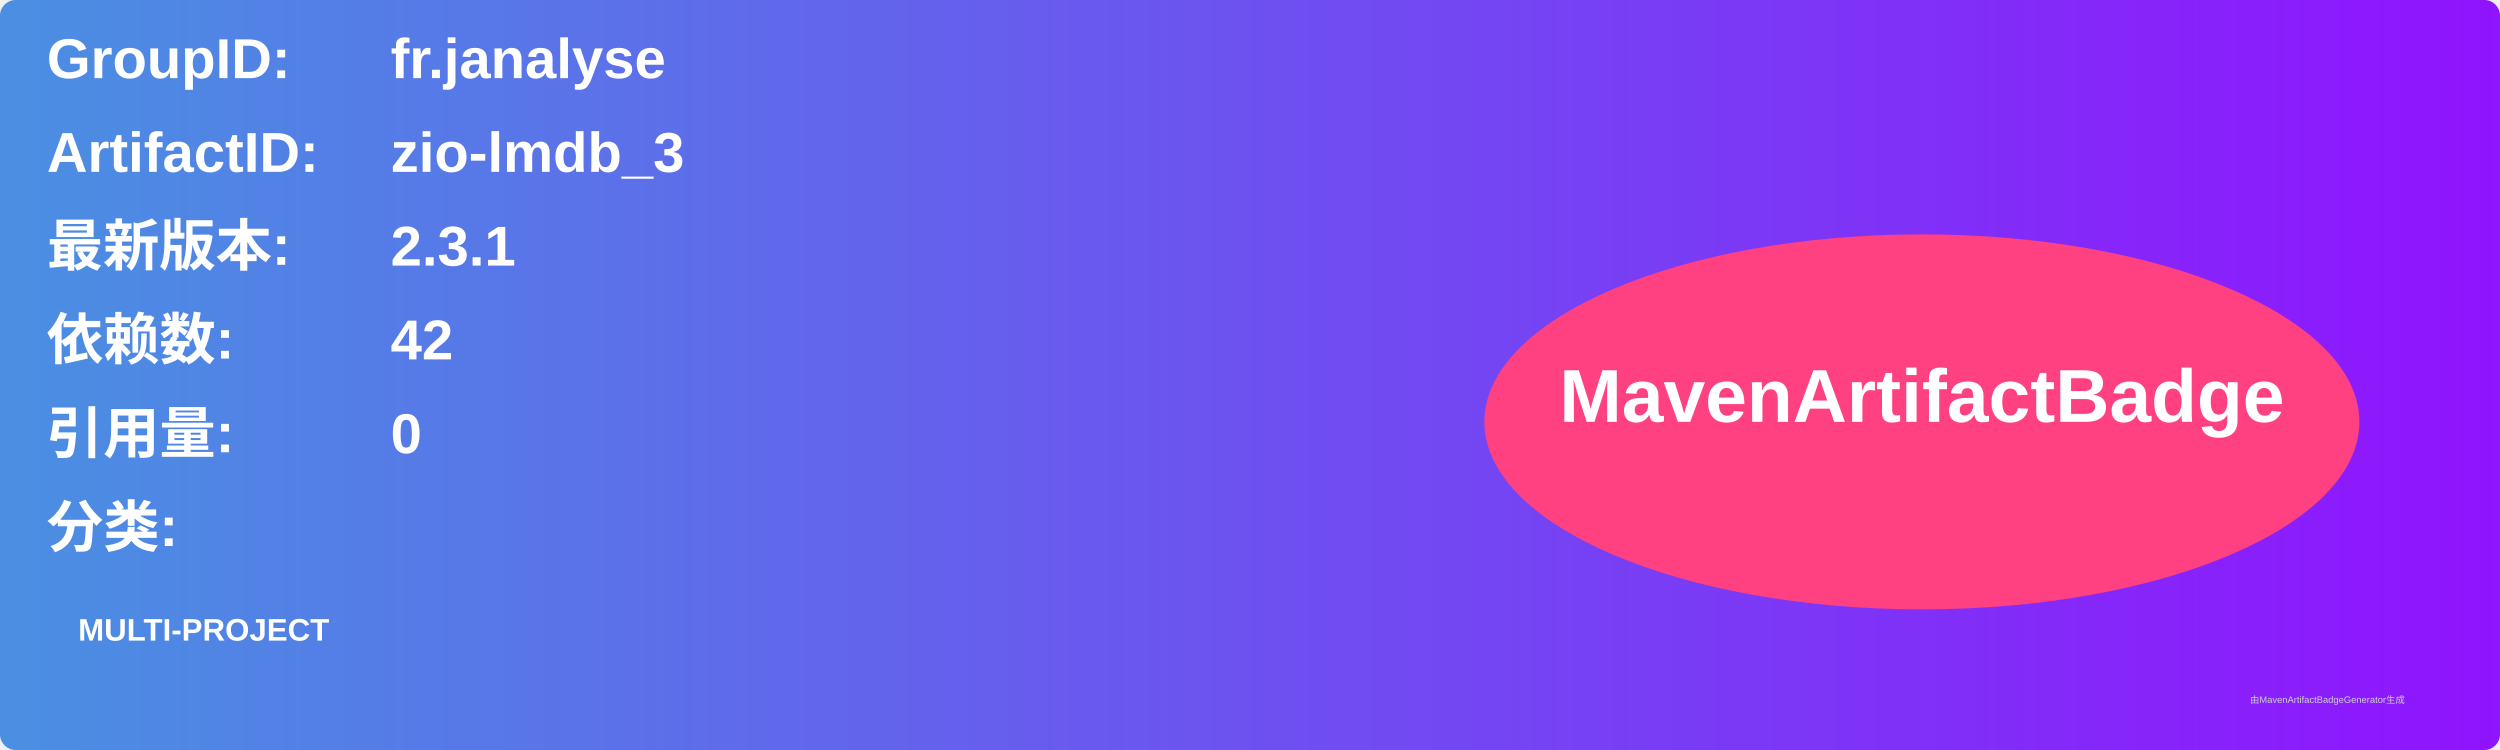
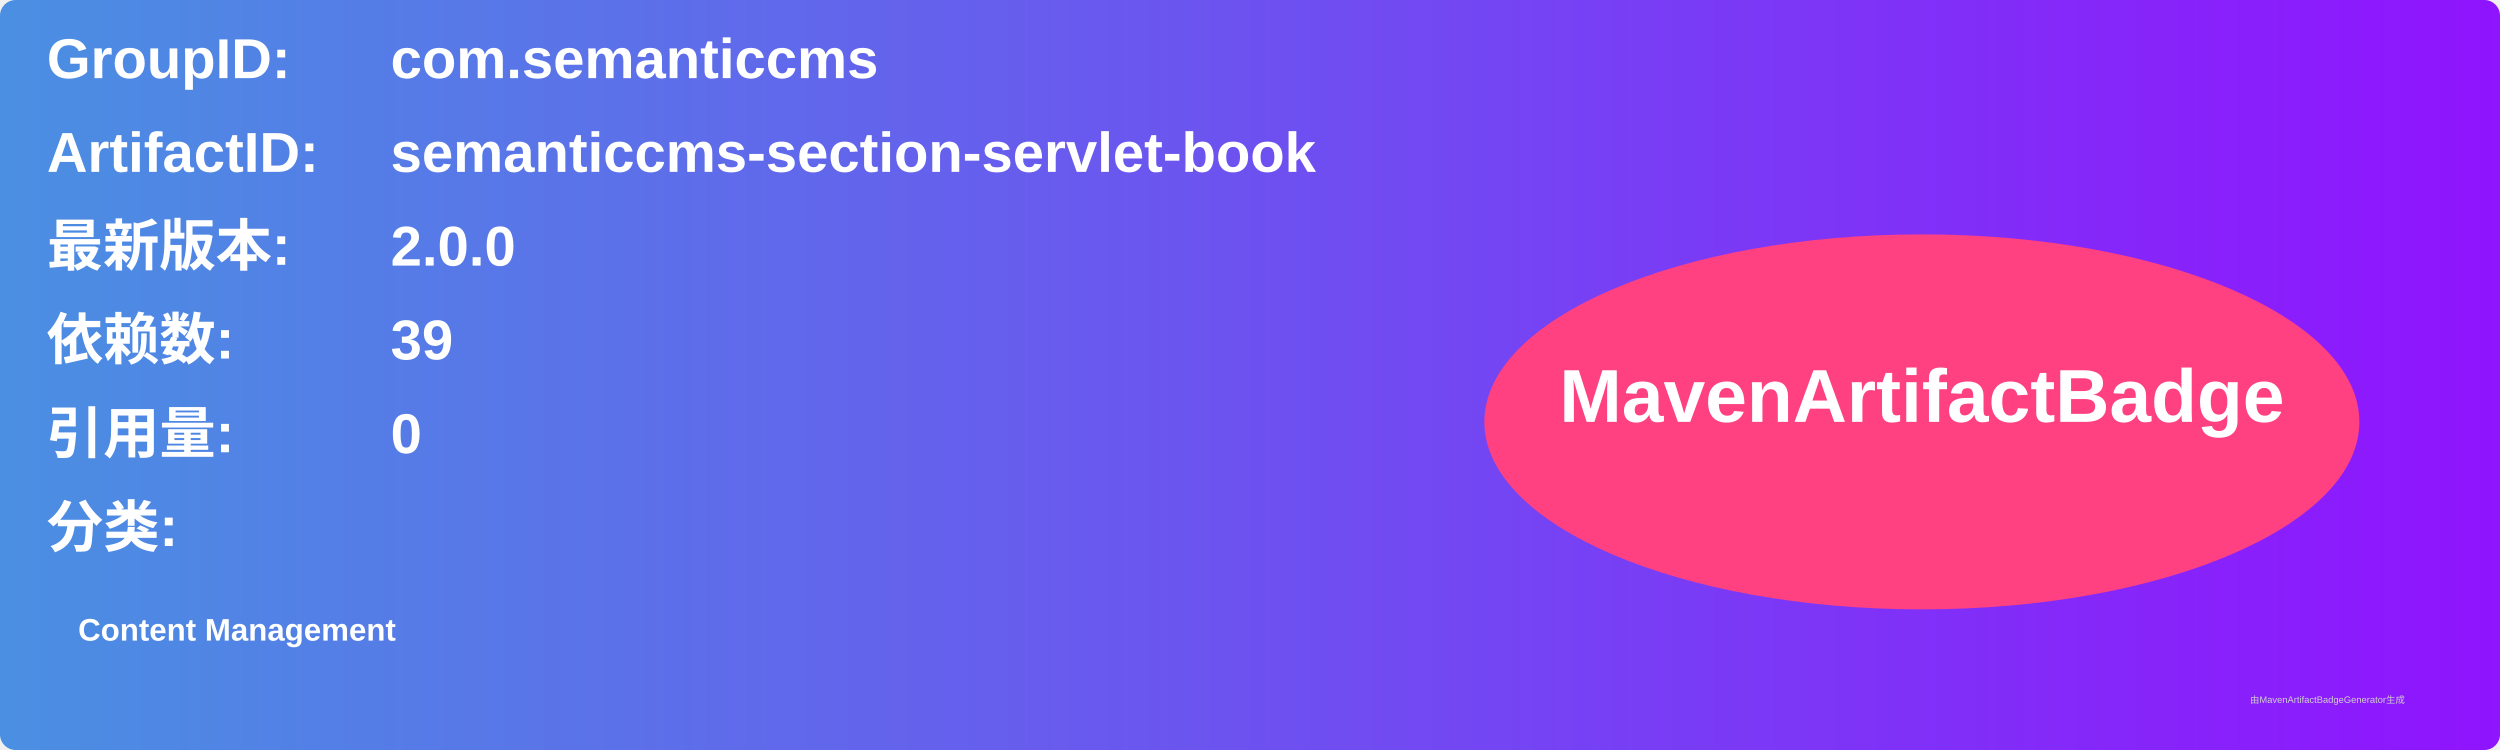
<svg xmlns="http://www.w3.org/2000/svg" width="800" height="240" viewBox="0 0 800 240">
  <linearGradient id="grad" x1="0%" y1="0%" x2="100%" y2="0%">
    <stop offset="0%" stop-color="#4a90e2" />
    <stop offset="100%" stop-color="#9013fe" />
  </linearGradient>
  <rect width="100%" height="100%" rx="5" ry="5" fill="url(#grad)" />
  <g transform="translate(15, 15)">
    <text x="0" y="10" font-family="Arial" font-size="18" fill="white" font-weight="bold" width="260">GroupID:</text>
-     <text x="110" y="10" font-family="Arial" font-size="18" fill="white" font-weight="bold" width="460">fr.janalyse</text>
+     <text x="110" y="10" font-family="Arial" font-size="18" fill="white" font-weight="bold" width="460">com.semanticcms</text>
    <text x="0" y="40" font-family="Arial" font-size="18" fill="white" font-weight="bold" width="260">ArtifactID:</text>
-     <text x="110" y="40" font-family="Arial" font-size="18" fill="white" font-weight="bold" width="460">zio-lmdb_3</text>
+     <text x="110" y="40" font-family="Arial" font-size="18" fill="white" font-weight="bold" width="460">semanticcms-section-servlet-book</text>
    <text x="0" y="70" font-family="Arial" font-size="18" fill="white" font-weight="bold">最新版本:</text>
    <text x="110" y="70" font-family="Arial" font-size="18" fill="white" font-weight="bold">
-       <tspan font-weight="bold">2.3.1</tspan>
+       <tspan font-weight="bold">2.0.0</tspan>
    </text>
    <text x="0" y="100" font-family="Arial" font-size="18" fill="white" font-weight="bold">依赖数: </text>
    <text x="110" y="100" font-family="Arial" font-size="18" fill="white">
-       <tspan font-weight="bold">42</tspan>
+       <tspan font-weight="bold">39</tspan>
    </text>
    <text x="0" y="130" font-family="Arial" font-size="18" fill="white" font-weight="bold">引用量: </text>
    <text x="110" y="130" font-family="Arial" font-size="18" fill="white">
      <tspan font-weight="bold">0</tspan>
    </text>
    <text x="0" y="160" font-family="Arial" font-size="18" fill="white" font-weight="bold">分类:</text>
    <text x="10" y="190" font-family="Arial" font-size="10" fill="white">
-       <tspan font-weight="bold">MULTI-PROJECT</tspan>
+       <tspan font-weight="bold">Content Management</tspan>
    </text>
    <ellipse cx="600" cy="120" rx="140" ry="60" fill="#ff4081" />
    <text x="600" y="120" text-anchor="middle" font-family="Arial" font-size="24" fill="white" font-weight="bold">MavenArtifactBadge</text>
  </g>
  <text x="720" y="225" font-family="Arial" font-size="3" fill="#d0d0d0">由MavenArtifactBadgeGenerator生成</text>
</svg>
